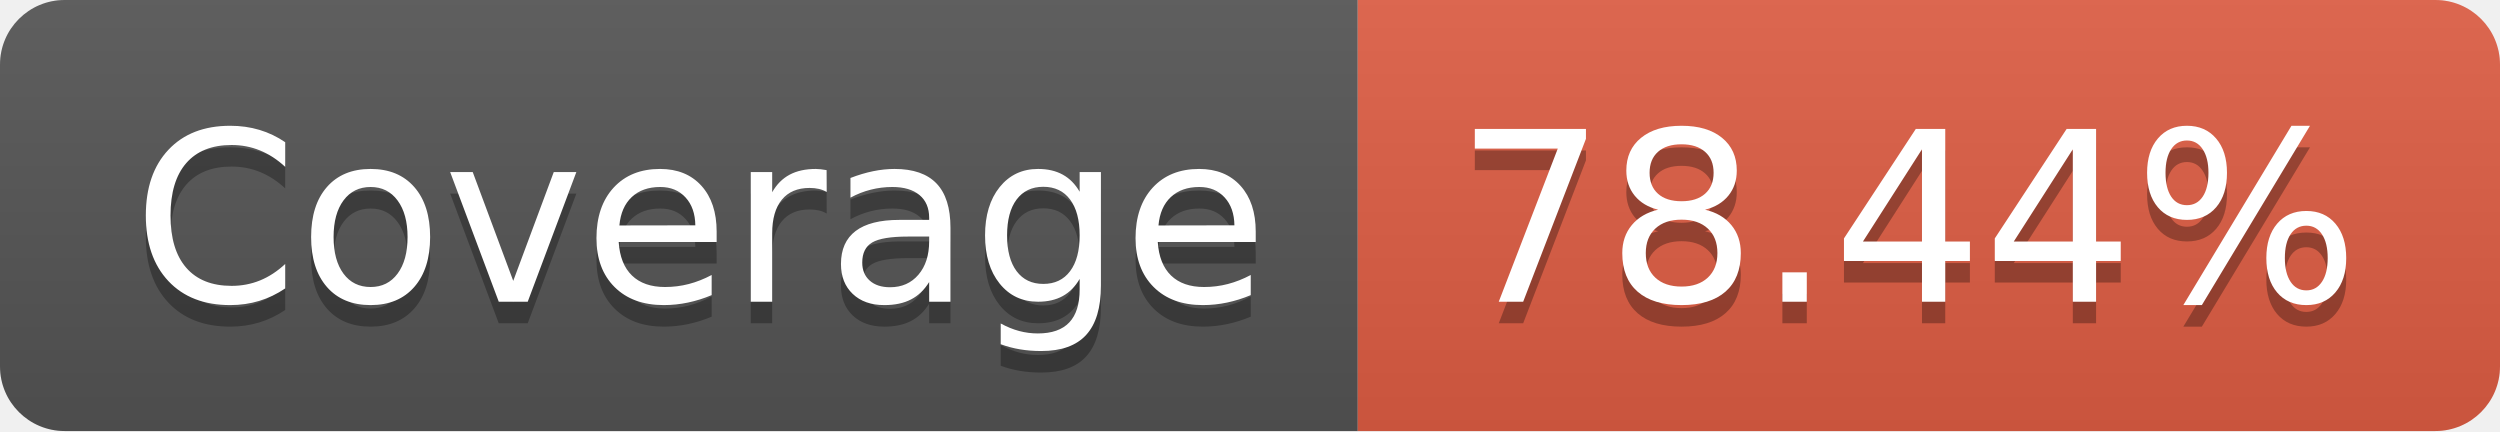
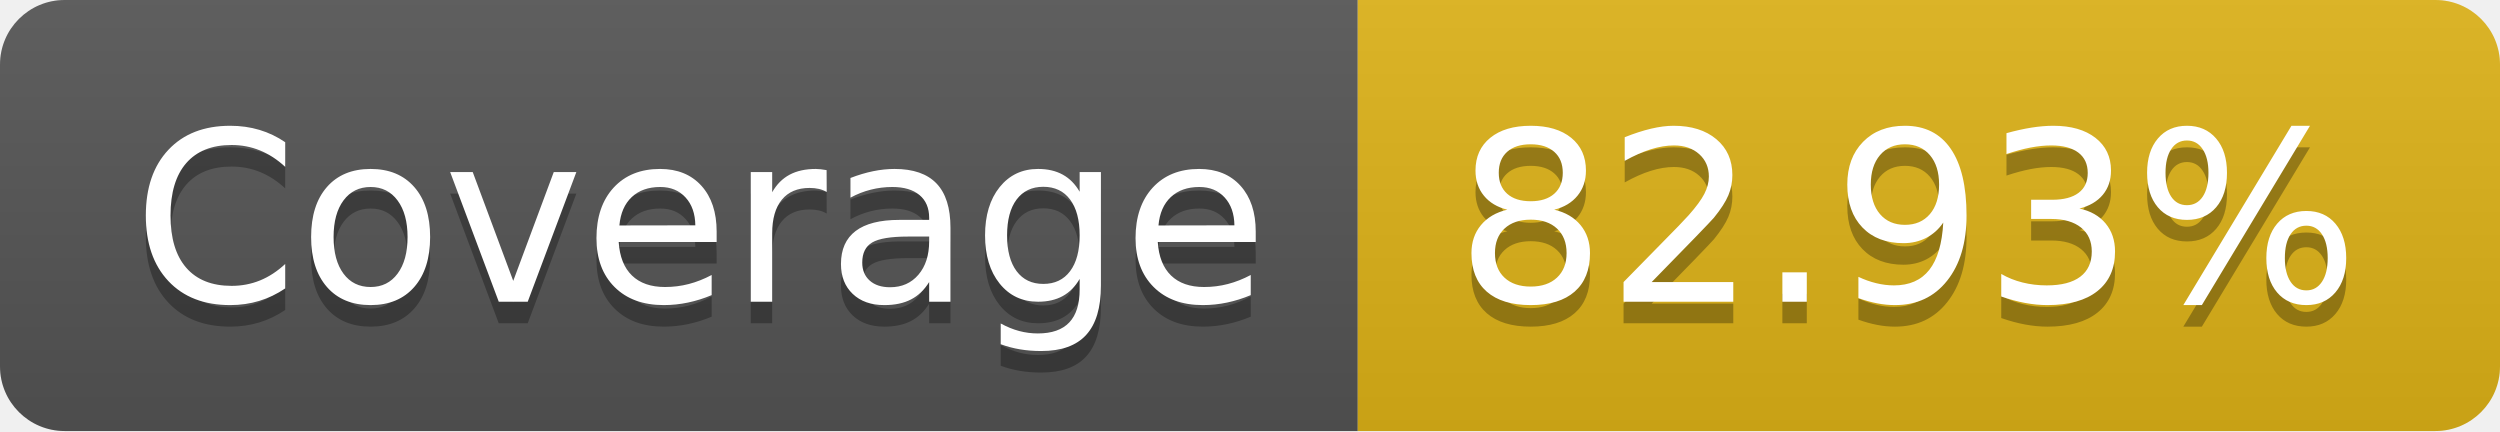
- <svg xmlns="http://www.w3.org/2000/svg" width="116" height="20" role="img" aria-label="Coverage: 78.44%">
+ <svg xmlns="http://www.w3.org/2000/svg" width="116" height="20" role="img" aria-label="Coverage: 82.93%">
  <linearGradient id="s" x2="0" y2="100%">
    <stop offset="0" stop-color="#bbb" stop-opacity=".1" />
    <stop offset="1" stop-opacity=".1" />
  </linearGradient>
  <clipPath id="r">
    <rect width="116" height="20" rx="3" fill="#fff" />
  </clipPath>
  <g clip-path="url(#r)">
    <rect width="63" height="20" fill="#555" />
-     <rect x="63" width="53" height="20" fill="#e05d44" />
+     <rect x="63" width="53" height="20" fill="#dfb317" />
    <rect width="116" height="20" fill="url(#s)" />
  </g>
  <g fill="#fff" text-anchor="middle" font-family="Verdana,Geneva,DejaVu Sans,sans-serif" text-rendering="geometricPrecision" font-size="110">
    <text aria-hidden="true" x="325" y="150" fill="#010101" fill-opacity=".3" transform="scale(.1)" textLength="530">Coverage</text>
    <text x="325" y="140" transform="scale(.1)" fill="#fff" textLength="530">Coverage</text>
-     <text aria-hidden="true" x="885" y="150" fill="#010101" fill-opacity=".3" transform="scale(.1)" textLength="430">78.44%</text>
-     <text x="885" y="140" transform="scale(.1)" fill="#fff" textLength="430">78.44%</text>
+     <text aria-hidden="true" x="885" y="150" fill="#010101" fill-opacity=".3" transform="scale(.1)" textLength="430">82.93%</text>
+     <text x="885" y="140" transform="scale(.1)" fill="#fff" textLength="430">82.93%</text>
  </g>
</svg>
